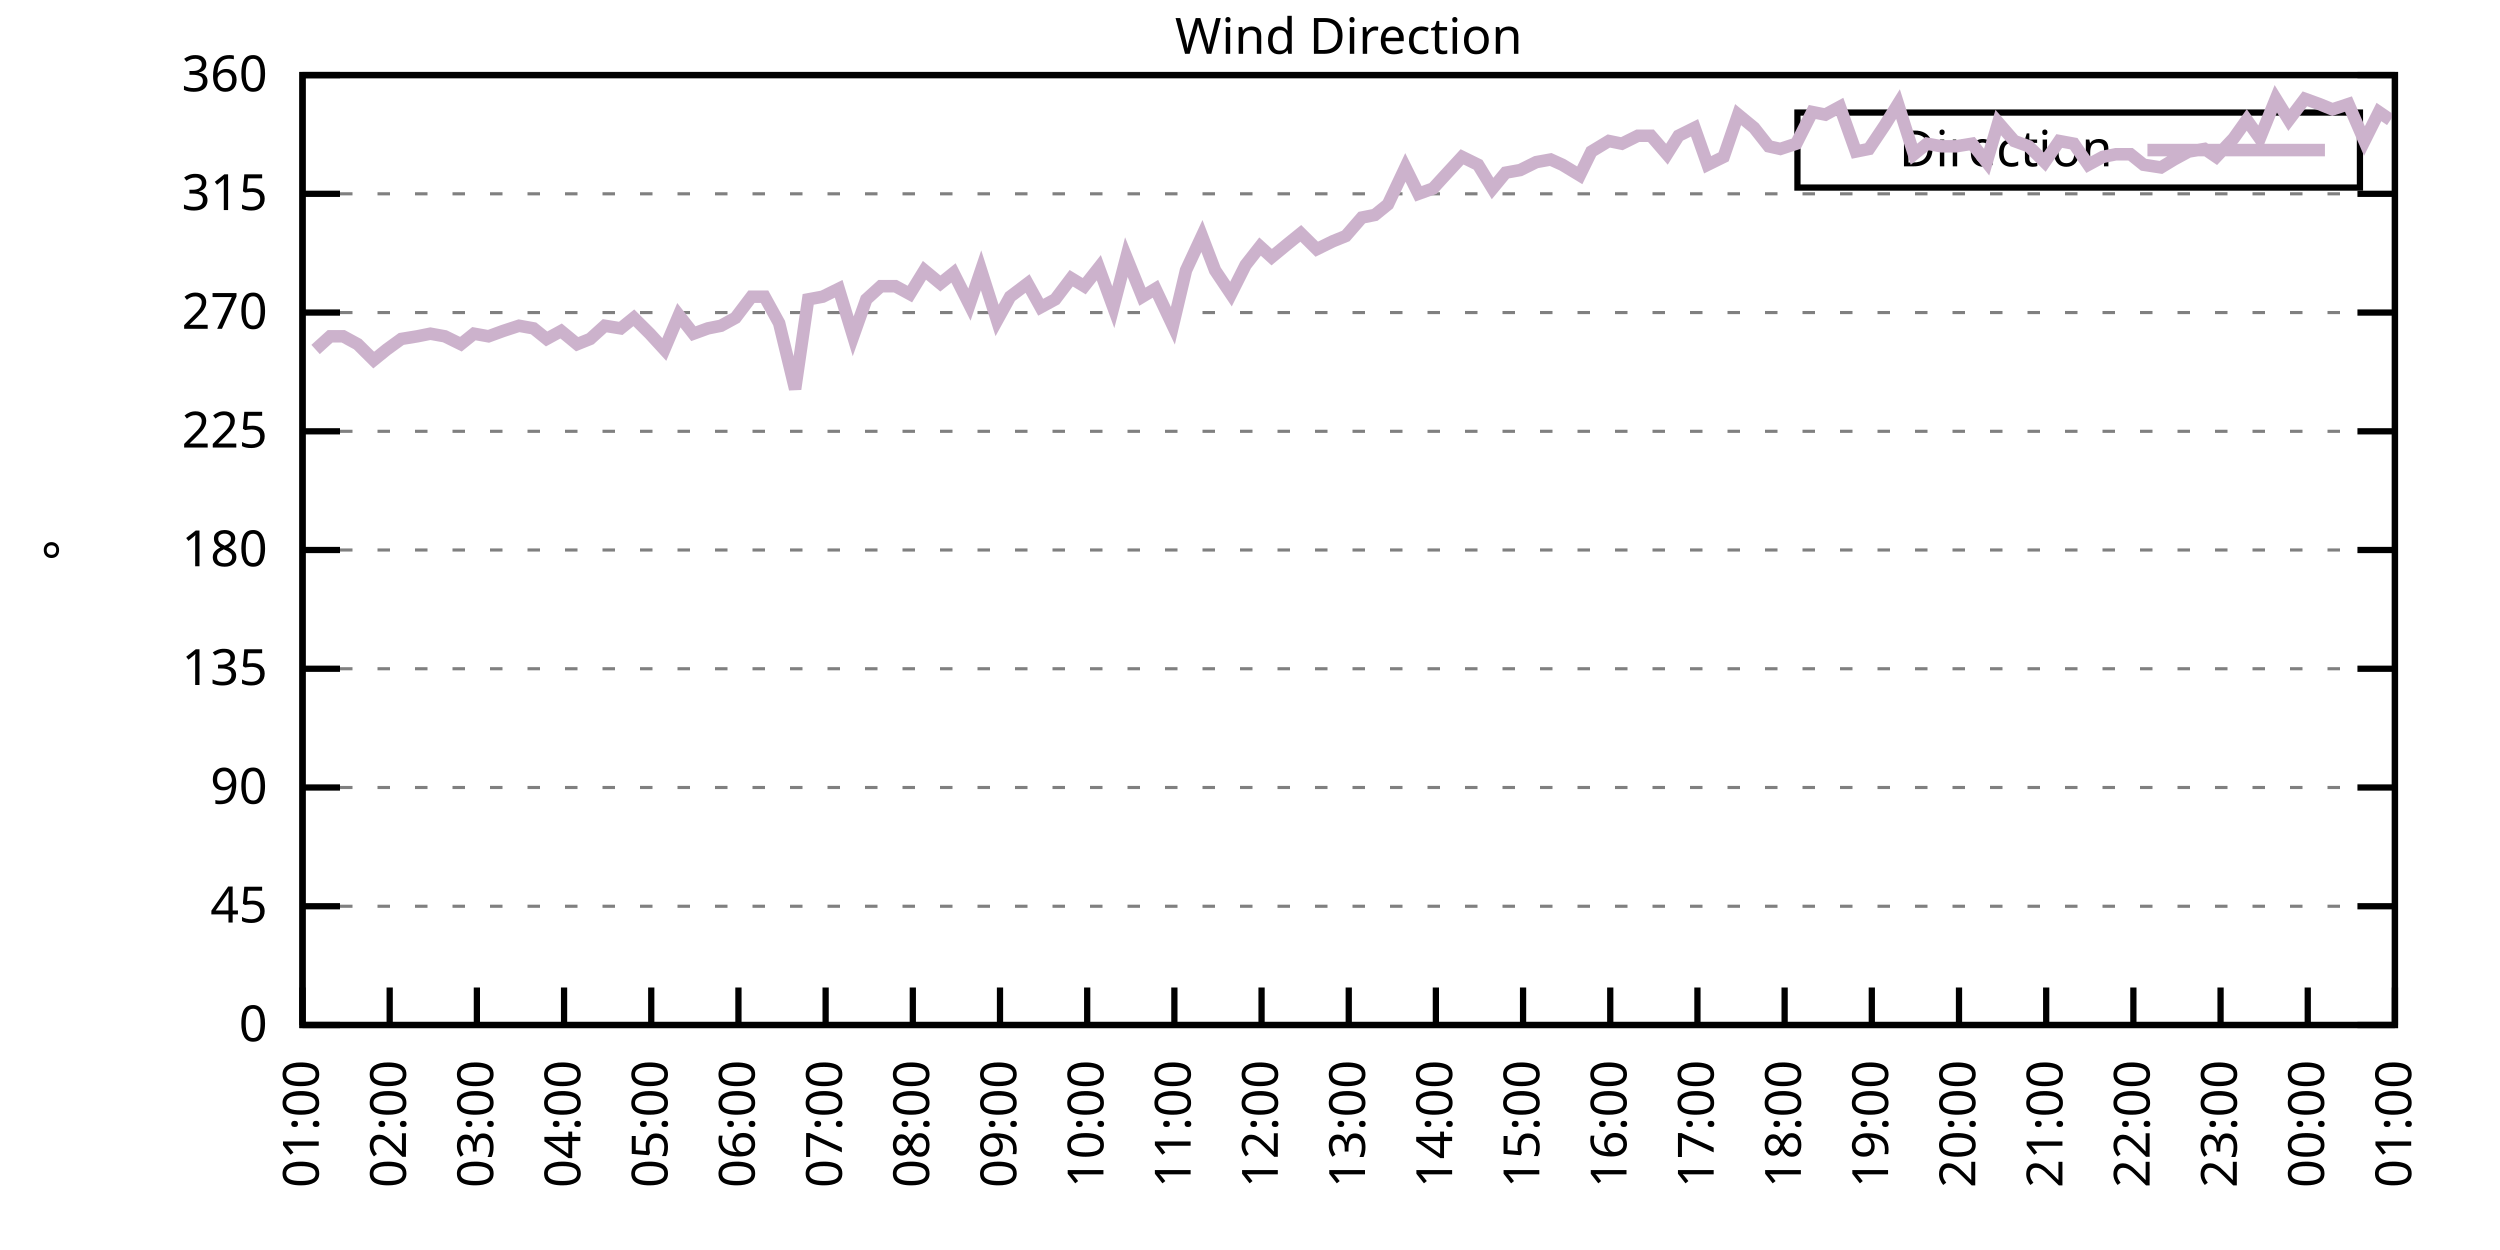
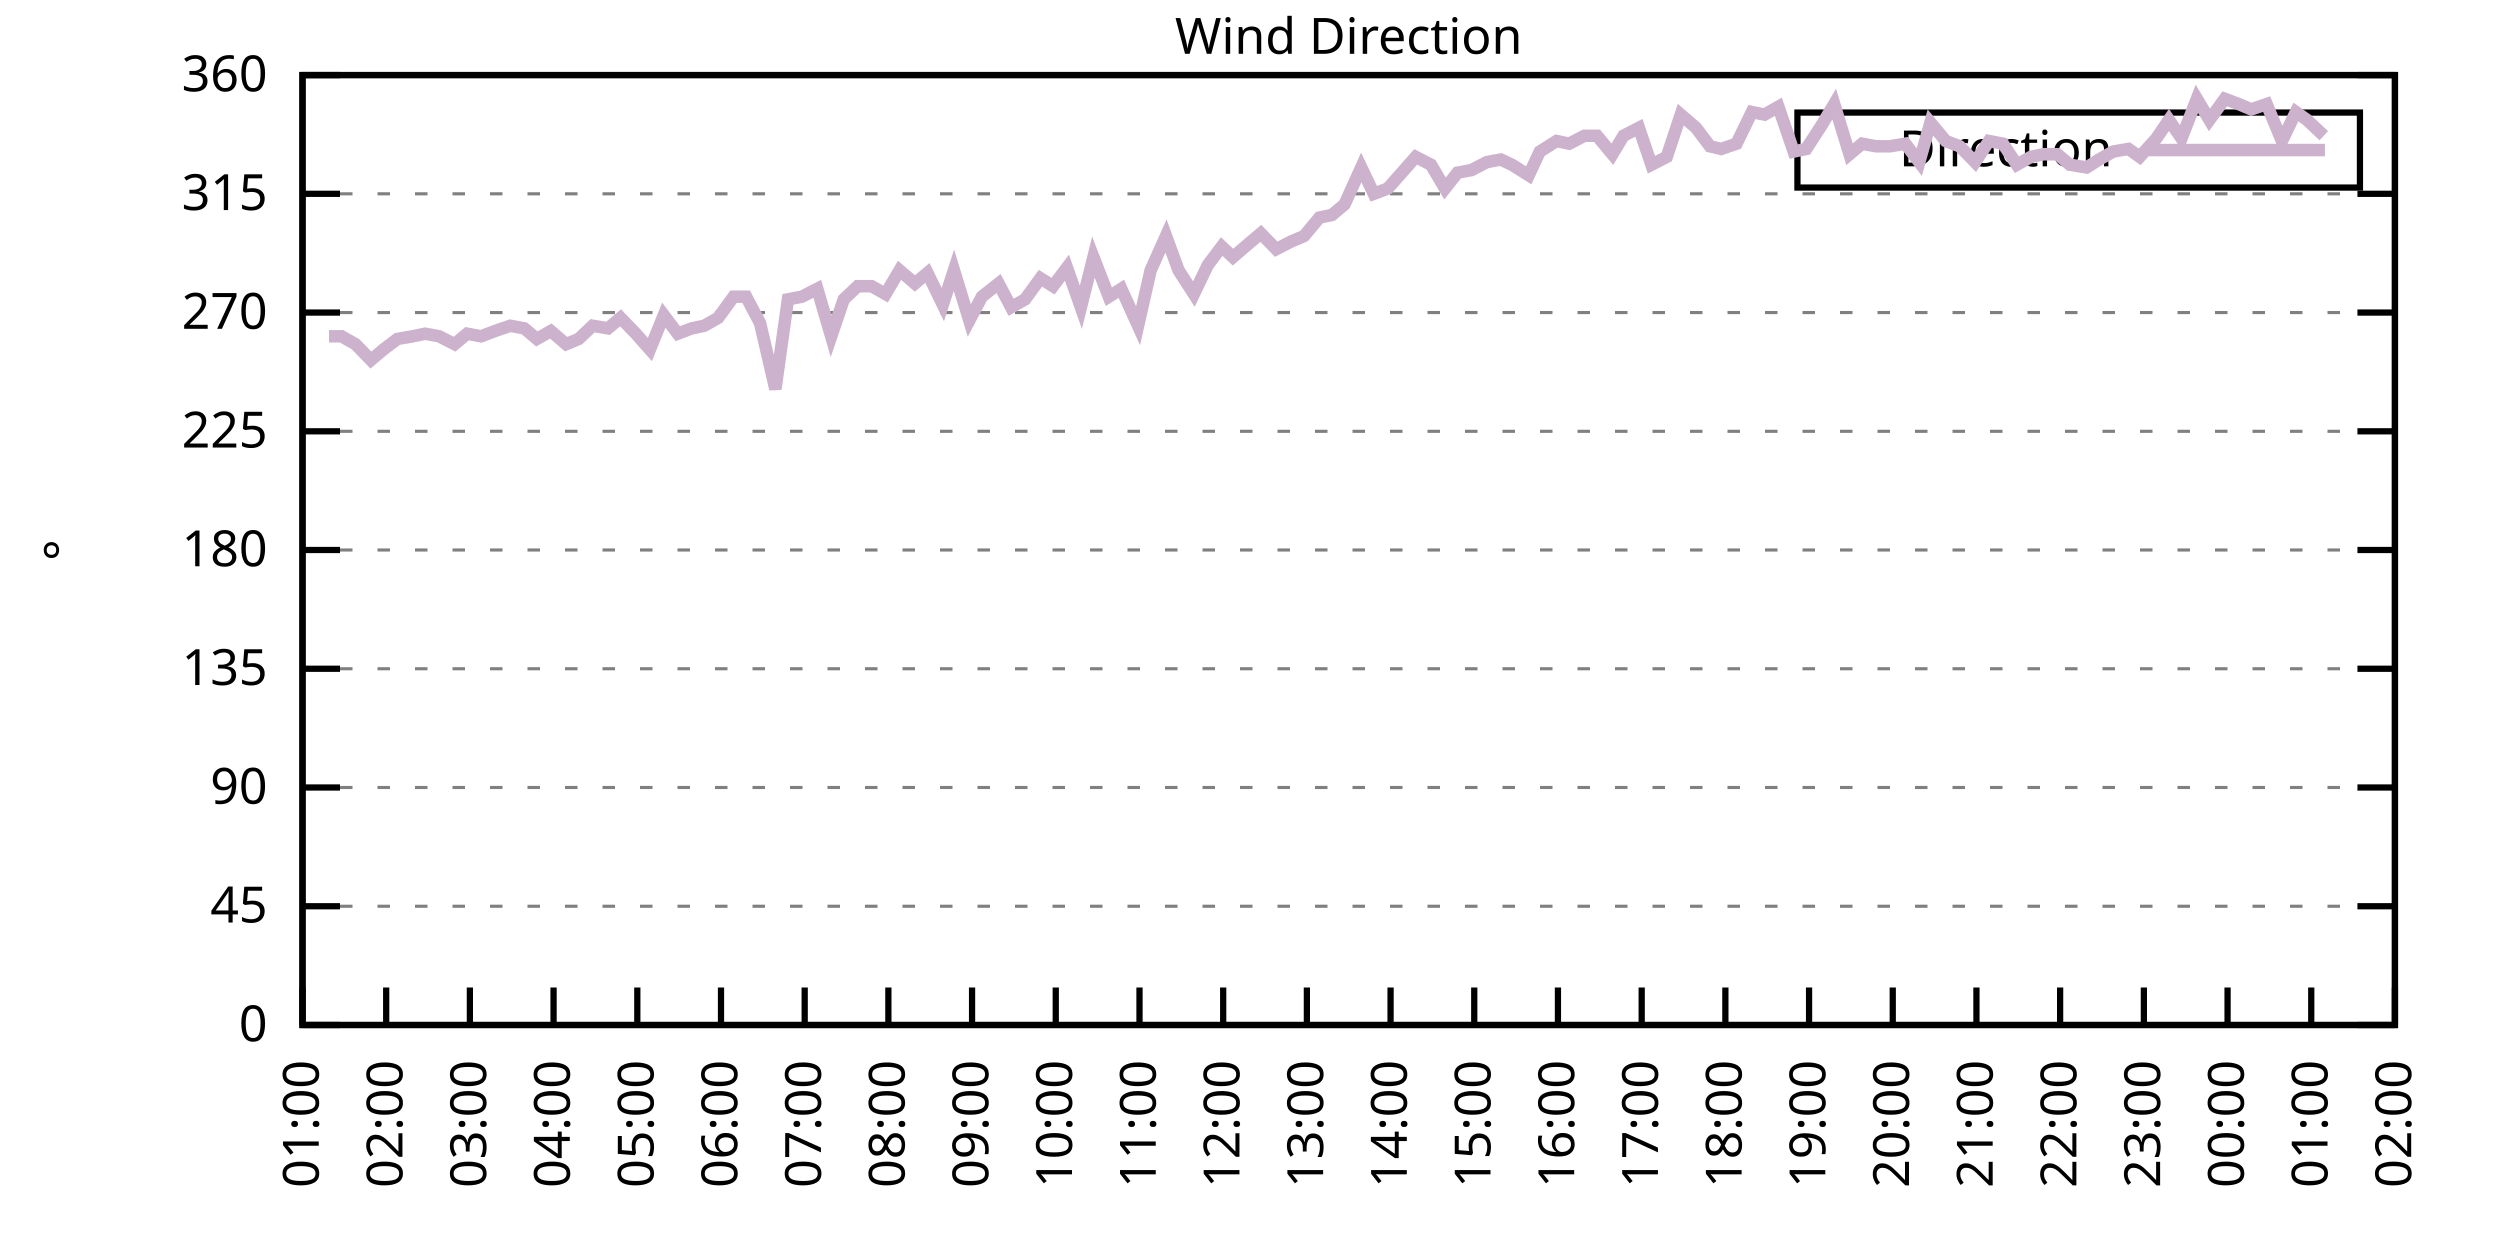
<svg xmlns="http://www.w3.org/2000/svg" xmlns:xlink="http://www.w3.org/1999/xlink" width="400" height="200" viewBox="0 0 400 200">
  <g id="gnuplot_canvas">
    <rect x="0" y="0" width="400" height="200" fill="none" />
    <defs>
      <circle id="gpDot" r="0.5" stroke-width="0.5" stroke="currentColor" />
      <path id="gpPt0" stroke-width="0.333" stroke="currentColor" d="M-1,0 h2 M0,-1 v2" />
      <path id="gpPt1" stroke-width="0.333" stroke="currentColor" d="M-1,-1 L1,1 M1,-1 L-1,1" />
      <path id="gpPt2" stroke-width="0.333" stroke="currentColor" d="M-1,0 L1,0 M0,-1 L0,1 M-1,-1 L1,1 M-1,1 L1,-1" />
      <rect id="gpPt3" stroke-width="0.333" stroke="currentColor" x="-1" y="-1" width="2" height="2" />
      <rect id="gpPt4" stroke-width="0.333" stroke="currentColor" fill="currentColor" x="-1" y="-1" width="2" height="2" />
      <circle id="gpPt5" stroke-width="0.333" stroke="currentColor" cx="0" cy="0" r="1" />
      <use xlink:href="#gpPt5" id="gpPt6" fill="currentColor" stroke="none" />
      <path id="gpPt7" stroke-width="0.333" stroke="currentColor" d="M0,-1.33 L-1.33,0.67 L1.33,0.67 z" />
      <use xlink:href="#gpPt7" id="gpPt8" fill="currentColor" stroke="none" />
      <use xlink:href="#gpPt7" id="gpPt9" stroke="currentColor" transform="rotate(180)" />
      <use xlink:href="#gpPt9" id="gpPt10" fill="currentColor" stroke="none" />
      <use xlink:href="#gpPt3" id="gpPt11" stroke="currentColor" transform="rotate(45)" />
      <use xlink:href="#gpPt11" id="gpPt12" fill="currentColor" stroke="none" />
      <path id="gpPt13" stroke-width="0.333" stroke="currentColor" d="M0,1.330 L1.265,0.411 L0.782,-1.067 L-0.782,-1.076 L-1.265,0.411 z" />
      <use xlink:href="#gpPt13" id="gpPt14" fill="currentColor" stroke="none" />
      <filter id="textbox" filterUnits="objectBoundingBox" x="0" y="0" height="1" width="1">
        <feFlood flood-color="white" flood-opacity="1" result="bgnd" />
        <feComposite in="SourceGraphic" in2="bgnd" operator="atop" />
      </filter>
      <filter id="greybox" filterUnits="objectBoundingBox" x="0" y="0" height="1" width="1">
        <feFlood flood-color="lightgrey" flood-opacity="1" result="grey" />
        <feComposite in="SourceGraphic" in2="grey" operator="atop" />
      </filter>
    </defs>
    <g fill="none" color="white" stroke="currentColor" stroke-width="1.00" stroke-linecap="butt" stroke-linejoin="miter">
</g>
    <g fill="none" color="black" stroke="currentColor" stroke-width="1.00" stroke-linecap="butt" stroke-linejoin="miter">
      <g stroke="none" shape-rendering="crispEdges">
        <polygon fill="rgb(255, 255, 255)" points="48.40,164.00 383.18,164.00 383.18,12.02 48.40,12.02 " />
      </g>
    </g>
    <g fill="none" color="black" stroke="currentColor" stroke-width="1.00" stroke-linecap="butt" stroke-linejoin="miter">
</g>
    <g fill="none" color="black" stroke="black" stroke-width="0.50" stroke-linecap="butt" stroke-linejoin="miter">
</g>
    <g fill="none" color="gray" stroke="currentColor" stroke-width="0.50" stroke-linecap="butt" stroke-linejoin="miter">
      <path stroke="gray" stroke-dasharray="2,4" class="gridline" d="M48.40,164.00 L383.19,164.00  " />
    </g>
    <g fill="none" color="gray" stroke="gray" stroke-width="1.00" stroke-linecap="butt" stroke-linejoin="miter">
</g>
    <g fill="none" color="black" stroke="currentColor" stroke-width="1.00" stroke-linecap="butt" stroke-linejoin="miter">
      <path stroke="black" d="M48.40,164.00 L54.40,164.00 M383.19,164.00 L377.19,164.00  " />
      <g transform="translate(42.80,166.60)" stroke="none" fill="black" font-family="Sans" font-size="8.00" text-anchor="end">
        <text>
          <tspan font-family="Sans"> 0</tspan>
        </text>
      </g>
    </g>
    <g fill="none" color="black" stroke="currentColor" stroke-width="1.00" stroke-linecap="butt" stroke-linejoin="miter">
</g>
    <g fill="none" color="black" stroke="black" stroke-width="0.50" stroke-linecap="butt" stroke-linejoin="miter">
</g>
    <g fill="none" color="gray" stroke="currentColor" stroke-width="0.50" stroke-linecap="butt" stroke-linejoin="miter">
      <path stroke="gray" stroke-dasharray="2,4" class="gridline" d="M48.40,145.00 L383.19,145.00  " />
    </g>
    <g fill="none" color="gray" stroke="gray" stroke-width="1.00" stroke-linecap="butt" stroke-linejoin="miter">
</g>
    <g fill="none" color="black" stroke="currentColor" stroke-width="1.00" stroke-linecap="butt" stroke-linejoin="miter">
      <path stroke="black" d="M48.40,145.00 L54.40,145.00 M383.19,145.00 L377.19,145.00  " />
      <g transform="translate(42.80,147.60)" stroke="none" fill="black" font-family="Sans" font-size="8.00" text-anchor="end">
        <text>
          <tspan font-family="Sans"> 45</tspan>
        </text>
      </g>
    </g>
    <g fill="none" color="black" stroke="currentColor" stroke-width="1.00" stroke-linecap="butt" stroke-linejoin="miter">
</g>
    <g fill="none" color="black" stroke="black" stroke-width="0.50" stroke-linecap="butt" stroke-linejoin="miter">
</g>
    <g fill="none" color="gray" stroke="currentColor" stroke-width="0.50" stroke-linecap="butt" stroke-linejoin="miter">
      <path stroke="gray" stroke-dasharray="2,4" class="gridline" d="M48.40,126.00 L383.19,126.00  " />
    </g>
    <g fill="none" color="gray" stroke="gray" stroke-width="1.00" stroke-linecap="butt" stroke-linejoin="miter">
</g>
    <g fill="none" color="black" stroke="currentColor" stroke-width="1.00" stroke-linecap="butt" stroke-linejoin="miter">
      <path stroke="black" d="M48.40,126.00 L54.40,126.00 M383.19,126.00 L377.19,126.00  " />
      <g transform="translate(42.80,128.60)" stroke="none" fill="black" font-family="Sans" font-size="8.00" text-anchor="end">
        <text>
          <tspan font-family="Sans"> 90</tspan>
        </text>
      </g>
    </g>
    <g fill="none" color="black" stroke="currentColor" stroke-width="1.00" stroke-linecap="butt" stroke-linejoin="miter">
</g>
    <g fill="none" color="black" stroke="black" stroke-width="0.50" stroke-linecap="butt" stroke-linejoin="miter">
</g>
    <g fill="none" color="gray" stroke="currentColor" stroke-width="0.50" stroke-linecap="butt" stroke-linejoin="miter">
      <path stroke="gray" stroke-dasharray="2,4" class="gridline" d="M48.40,107.00 L383.19,107.00  " />
    </g>
    <g fill="none" color="gray" stroke="gray" stroke-width="1.00" stroke-linecap="butt" stroke-linejoin="miter">
</g>
    <g fill="none" color="black" stroke="currentColor" stroke-width="1.00" stroke-linecap="butt" stroke-linejoin="miter">
      <path stroke="black" d="M48.40,107.00 L54.40,107.00 M383.19,107.00 L377.19,107.00  " />
      <g transform="translate(42.80,109.60)" stroke="none" fill="black" font-family="Sans" font-size="8.00" text-anchor="end">
        <text>
          <tspan font-family="Sans"> 135</tspan>
        </text>
      </g>
    </g>
    <g fill="none" color="black" stroke="currentColor" stroke-width="1.00" stroke-linecap="butt" stroke-linejoin="miter">
</g>
    <g fill="none" color="black" stroke="black" stroke-width="0.50" stroke-linecap="butt" stroke-linejoin="miter">
</g>
    <g fill="none" color="gray" stroke="currentColor" stroke-width="0.50" stroke-linecap="butt" stroke-linejoin="miter">
      <path stroke="gray" stroke-dasharray="2,4" class="gridline" d="M48.40,88.00 L383.19,88.00  " />
    </g>
    <g fill="none" color="gray" stroke="gray" stroke-width="1.00" stroke-linecap="butt" stroke-linejoin="miter">
</g>
    <g fill="none" color="black" stroke="currentColor" stroke-width="1.00" stroke-linecap="butt" stroke-linejoin="miter">
      <path stroke="black" d="M48.40,88.00 L54.40,88.00 M383.19,88.00 L377.19,88.00  " />
      <g transform="translate(42.80,90.60)" stroke="none" fill="black" font-family="Sans" font-size="8.00" text-anchor="end">
        <text>
          <tspan font-family="Sans"> 180</tspan>
        </text>
      </g>
    </g>
    <g fill="none" color="black" stroke="currentColor" stroke-width="1.00" stroke-linecap="butt" stroke-linejoin="miter">
</g>
    <g fill="none" color="black" stroke="black" stroke-width="0.50" stroke-linecap="butt" stroke-linejoin="miter">
</g>
    <g fill="none" color="gray" stroke="currentColor" stroke-width="0.50" stroke-linecap="butt" stroke-linejoin="miter">
      <path stroke="gray" stroke-dasharray="2,4" class="gridline" d="M48.40,69.01 L383.19,69.01  " />
    </g>
    <g fill="none" color="gray" stroke="gray" stroke-width="1.00" stroke-linecap="butt" stroke-linejoin="miter">
</g>
    <g fill="none" color="black" stroke="currentColor" stroke-width="1.00" stroke-linecap="butt" stroke-linejoin="miter">
      <path stroke="black" d="M48.40,69.01 L54.40,69.01 M383.19,69.01 L377.19,69.01  " />
      <g transform="translate(42.80,71.61)" stroke="none" fill="black" font-family="Sans" font-size="8.00" text-anchor="end">
        <text>
          <tspan font-family="Sans"> 225</tspan>
        </text>
      </g>
    </g>
    <g fill="none" color="black" stroke="currentColor" stroke-width="1.00" stroke-linecap="butt" stroke-linejoin="miter">
</g>
    <g fill="none" color="black" stroke="black" stroke-width="0.50" stroke-linecap="butt" stroke-linejoin="miter">
</g>
    <g fill="none" color="gray" stroke="currentColor" stroke-width="0.50" stroke-linecap="butt" stroke-linejoin="miter">
      <path stroke="gray" stroke-dasharray="2,4" class="gridline" d="M48.40,50.01 L383.19,50.01  " />
    </g>
    <g fill="none" color="gray" stroke="gray" stroke-width="1.00" stroke-linecap="butt" stroke-linejoin="miter">
</g>
    <g fill="none" color="black" stroke="currentColor" stroke-width="1.00" stroke-linecap="butt" stroke-linejoin="miter">
      <path stroke="black" d="M48.40,50.01 L54.40,50.01 M383.19,50.01 L377.19,50.01  " />
      <g transform="translate(42.80,52.61)" stroke="none" fill="black" font-family="Sans" font-size="8.00" text-anchor="end">
        <text>
          <tspan font-family="Sans"> 270</tspan>
        </text>
      </g>
    </g>
    <g fill="none" color="black" stroke="currentColor" stroke-width="1.00" stroke-linecap="butt" stroke-linejoin="miter">
</g>
    <g fill="none" color="black" stroke="black" stroke-width="0.50" stroke-linecap="butt" stroke-linejoin="miter">
</g>
    <g fill="none" color="gray" stroke="currentColor" stroke-width="0.50" stroke-linecap="butt" stroke-linejoin="miter">
      <path stroke="gray" stroke-dasharray="2,4" class="gridline" d="M48.40,31.01 L383.19,31.01  " />
    </g>
    <g fill="none" color="gray" stroke="gray" stroke-width="1.00" stroke-linecap="butt" stroke-linejoin="miter">
</g>
    <g fill="none" color="black" stroke="currentColor" stroke-width="1.00" stroke-linecap="butt" stroke-linejoin="miter">
      <path stroke="black" d="M48.40,31.01 L54.40,31.01 M383.19,31.01 L377.19,31.01  " />
      <g transform="translate(42.80,33.61)" stroke="none" fill="black" font-family="Sans" font-size="8.00" text-anchor="end">
        <text>
          <tspan font-family="Sans"> 315</tspan>
        </text>
      </g>
    </g>
    <g fill="none" color="black" stroke="currentColor" stroke-width="1.00" stroke-linecap="butt" stroke-linejoin="miter">
</g>
    <g fill="none" color="black" stroke="black" stroke-width="0.50" stroke-linecap="butt" stroke-linejoin="miter">
</g>
    <g fill="none" color="gray" stroke="currentColor" stroke-width="0.50" stroke-linecap="butt" stroke-linejoin="miter">
      <path stroke="gray" stroke-dasharray="2,4" class="gridline" d="M48.40,12.01 L383.19,12.01  " />
    </g>
    <g fill="none" color="gray" stroke="gray" stroke-width="1.00" stroke-linecap="butt" stroke-linejoin="miter">
</g>
    <g fill="none" color="black" stroke="currentColor" stroke-width="1.00" stroke-linecap="butt" stroke-linejoin="miter">
      <path stroke="black" d="M48.40,12.01 L54.40,12.01 M383.19,12.01 L377.19,12.01  " />
      <g transform="translate(42.80,14.61)" stroke="none" fill="black" font-family="Sans" font-size="8.00" text-anchor="end">
        <text>
          <tspan font-family="Sans"> 360</tspan>
        </text>
      </g>
    </g>
    <g fill="none" color="black" stroke="currentColor" stroke-width="1.00" stroke-linecap="butt" stroke-linejoin="miter">
      <path stroke="black" d="M48.40,164.00 L48.40,158.00  " />
      <g transform="translate(51.00,169.60) rotate(270.00)" stroke="none" fill="black" font-family="Sans" font-size="8.00" text-anchor="end">
        <text>
          <tspan font-family="Sans">01:00</tspan>
        </text>
      </g>
    </g>
    <g fill="none" color="black" stroke="currentColor" stroke-width="1.00" stroke-linecap="butt" stroke-linejoin="miter">
-       <path stroke="black" d="M62.35,164.00 L62.35,158.00  " />
-       <g transform="translate(64.95,169.60) rotate(270.00)" stroke="none" fill="black" font-family="Sans" font-size="8.00" text-anchor="end">
+       <path stroke="black" d="M61.79,164.00 L61.79,158.00  " />
+       <g transform="translate(64.39,169.60) rotate(270.00)" stroke="none" fill="black" font-family="Sans" font-size="8.00" text-anchor="end">
        <text>
          <tspan font-family="Sans">02:00</tspan>
        </text>
      </g>
    </g>
    <g fill="none" color="black" stroke="currentColor" stroke-width="1.00" stroke-linecap="butt" stroke-linejoin="miter">
-       <path stroke="black" d="M76.30,164.00 L76.30,158.00  " />
-       <g transform="translate(78.90,169.60) rotate(270.00)" stroke="none" fill="black" font-family="Sans" font-size="8.00" text-anchor="end">
+       <path stroke="black" d="M75.18,164.00 L75.18,158.00  " />
+       <g transform="translate(77.78,169.60) rotate(270.00)" stroke="none" fill="black" font-family="Sans" font-size="8.00" text-anchor="end">
        <text>
          <tspan font-family="Sans">03:00</tspan>
        </text>
      </g>
    </g>
    <g fill="none" color="black" stroke="currentColor" stroke-width="1.00" stroke-linecap="butt" stroke-linejoin="miter">
-       <path stroke="black" d="M90.25,164.00 L90.25,158.00  " />
-       <g transform="translate(92.85,169.60) rotate(270.00)" stroke="none" fill="black" font-family="Sans" font-size="8.00" text-anchor="end">
+       <path stroke="black" d="M88.57,164.00 L88.57,158.00  " />
+       <g transform="translate(91.17,169.60) rotate(270.00)" stroke="none" fill="black" font-family="Sans" font-size="8.00" text-anchor="end">
        <text>
          <tspan font-family="Sans">04:00</tspan>
        </text>
      </g>
    </g>
    <g fill="none" color="black" stroke="currentColor" stroke-width="1.00" stroke-linecap="butt" stroke-linejoin="miter">
-       <path stroke="black" d="M104.20,164.00 L104.20,158.00  " />
-       <g transform="translate(106.80,169.60) rotate(270.00)" stroke="none" fill="black" font-family="Sans" font-size="8.00" text-anchor="end">
+       <path stroke="black" d="M101.97,164.00 L101.97,158.00  " />
+       <g transform="translate(104.57,169.60) rotate(270.00)" stroke="none" fill="black" font-family="Sans" font-size="8.00" text-anchor="end">
        <text>
          <tspan font-family="Sans">05:00</tspan>
        </text>
      </g>
    </g>
    <g fill="none" color="black" stroke="currentColor" stroke-width="1.00" stroke-linecap="butt" stroke-linejoin="miter">
-       <path stroke="black" d="M118.15,164.00 L118.15,158.00  " />
-       <g transform="translate(120.75,169.60) rotate(270.00)" stroke="none" fill="black" font-family="Sans" font-size="8.00" text-anchor="end">
+       <path stroke="black" d="M115.36,164.00 L115.36,158.00  " />
+       <g transform="translate(117.96,169.60) rotate(270.00)" stroke="none" fill="black" font-family="Sans" font-size="8.00" text-anchor="end">
        <text>
          <tspan font-family="Sans">06:00</tspan>
        </text>
      </g>
    </g>
    <g fill="none" color="black" stroke="currentColor" stroke-width="1.00" stroke-linecap="butt" stroke-linejoin="miter">
-       <path stroke="black" d="M132.10,164.00 L132.10,158.00  " />
-       <g transform="translate(134.70,169.60) rotate(270.00)" stroke="none" fill="black" font-family="Sans" font-size="8.00" text-anchor="end">
+       <path stroke="black" d="M128.75,164.00 L128.75,158.00  " />
+       <g transform="translate(131.35,169.60) rotate(270.00)" stroke="none" fill="black" font-family="Sans" font-size="8.00" text-anchor="end">
        <text>
          <tspan font-family="Sans">07:00</tspan>
        </text>
      </g>
    </g>
    <g fill="none" color="black" stroke="currentColor" stroke-width="1.00" stroke-linecap="butt" stroke-linejoin="miter">
-       <path stroke="black" d="M146.05,164.00 L146.05,158.00  " />
-       <g transform="translate(148.65,169.60) rotate(270.00)" stroke="none" fill="black" font-family="Sans" font-size="8.00" text-anchor="end">
+       <path stroke="black" d="M142.14,164.00 L142.14,158.00  " />
+       <g transform="translate(144.74,169.60) rotate(270.00)" stroke="none" fill="black" font-family="Sans" font-size="8.00" text-anchor="end">
        <text>
          <tspan font-family="Sans">08:00</tspan>
        </text>
      </g>
    </g>
    <g fill="none" color="black" stroke="currentColor" stroke-width="1.00" stroke-linecap="butt" stroke-linejoin="miter">
-       <path stroke="black" d="M160.00,164.00 L160.00,158.00  " />
-       <g transform="translate(162.60,169.60) rotate(270.00)" stroke="none" fill="black" font-family="Sans" font-size="8.00" text-anchor="end">
+       <path stroke="black" d="M155.53,164.00 L155.53,158.00  " />
+       <g transform="translate(158.13,169.60) rotate(270.00)" stroke="none" fill="black" font-family="Sans" font-size="8.00" text-anchor="end">
        <text>
          <tspan font-family="Sans">09:00</tspan>
        </text>
      </g>
    </g>
    <g fill="none" color="black" stroke="currentColor" stroke-width="1.00" stroke-linecap="butt" stroke-linejoin="miter">
-       <path stroke="black" d="M173.95,164.00 L173.95,158.00  " />
-       <g transform="translate(176.55,169.60) rotate(270.00)" stroke="none" fill="black" font-family="Sans" font-size="8.00" text-anchor="end">
+       <path stroke="black" d="M168.92,164.00 L168.92,158.00  " />
+       <g transform="translate(171.52,169.60) rotate(270.00)" stroke="none" fill="black" font-family="Sans" font-size="8.00" text-anchor="end">
        <text>
          <tspan font-family="Sans">10:00</tspan>
        </text>
      </g>
    </g>
    <g fill="none" color="black" stroke="currentColor" stroke-width="1.00" stroke-linecap="butt" stroke-linejoin="miter">
-       <path stroke="black" d="M187.90,164.00 L187.90,158.00  " />
-       <g transform="translate(190.50,169.60) rotate(270.00)" stroke="none" fill="black" font-family="Sans" font-size="8.00" text-anchor="end">
+       <path stroke="black" d="M182.32,164.00 L182.32,158.00  " />
+       <g transform="translate(184.92,169.60) rotate(270.00)" stroke="none" fill="black" font-family="Sans" font-size="8.00" text-anchor="end">
        <text>
          <tspan font-family="Sans">11:00</tspan>
        </text>
      </g>
    </g>
    <g fill="none" color="black" stroke="currentColor" stroke-width="1.00" stroke-linecap="butt" stroke-linejoin="miter">
-       <path stroke="black" d="M201.85,164.00 L201.85,158.00  " />
-       <g transform="translate(204.45,169.60) rotate(270.00)" stroke="none" fill="black" font-family="Sans" font-size="8.00" text-anchor="end">
+       <path stroke="black" d="M195.71,164.00 L195.71,158.00  " />
+       <g transform="translate(198.31,169.60) rotate(270.00)" stroke="none" fill="black" font-family="Sans" font-size="8.00" text-anchor="end">
        <text>
          <tspan font-family="Sans">12:00</tspan>
        </text>
      </g>
    </g>
    <g fill="none" color="black" stroke="currentColor" stroke-width="1.00" stroke-linecap="butt" stroke-linejoin="miter">
-       <path stroke="black" d="M215.80,164.00 L215.80,158.00  " />
-       <g transform="translate(218.40,169.60) rotate(270.00)" stroke="none" fill="black" font-family="Sans" font-size="8.00" text-anchor="end">
+       <path stroke="black" d="M209.10,164.00 L209.10,158.00  " />
+       <g transform="translate(211.70,169.60) rotate(270.00)" stroke="none" fill="black" font-family="Sans" font-size="8.00" text-anchor="end">
        <text>
          <tspan font-family="Sans">13:00</tspan>
        </text>
      </g>
    </g>
    <g fill="none" color="black" stroke="currentColor" stroke-width="1.00" stroke-linecap="butt" stroke-linejoin="miter">
-       <path stroke="black" d="M229.74,164.00 L229.74,158.00  " />
-       <g transform="translate(232.34,169.60) rotate(270.00)" stroke="none" fill="black" font-family="Sans" font-size="8.00" text-anchor="end">
+       <path stroke="black" d="M222.49,164.00 L222.49,158.00  " />
+       <g transform="translate(225.09,169.60) rotate(270.00)" stroke="none" fill="black" font-family="Sans" font-size="8.00" text-anchor="end">
        <text>
          <tspan font-family="Sans">14:00</tspan>
        </text>
      </g>
    </g>
    <g fill="none" color="black" stroke="currentColor" stroke-width="1.00" stroke-linecap="butt" stroke-linejoin="miter">
-       <path stroke="black" d="M243.69,164.00 L243.69,158.00  " />
-       <g transform="translate(246.29,169.60) rotate(270.00)" stroke="none" fill="black" font-family="Sans" font-size="8.00" text-anchor="end">
+       <path stroke="black" d="M235.88,164.00 L235.88,158.00  " />
+       <g transform="translate(238.48,169.60) rotate(270.00)" stroke="none" fill="black" font-family="Sans" font-size="8.00" text-anchor="end">
        <text>
          <tspan font-family="Sans">15:00</tspan>
        </text>
      </g>
    </g>
    <g fill="none" color="black" stroke="currentColor" stroke-width="1.00" stroke-linecap="butt" stroke-linejoin="miter">
-       <path stroke="black" d="M257.64,164.00 L257.64,158.00  " />
-       <g transform="translate(260.24,169.60) rotate(270.00)" stroke="none" fill="black" font-family="Sans" font-size="8.00" text-anchor="end">
+       <path stroke="black" d="M249.27,164.00 L249.27,158.00  " />
+       <g transform="translate(251.87,169.60) rotate(270.00)" stroke="none" fill="black" font-family="Sans" font-size="8.00" text-anchor="end">
        <text>
          <tspan font-family="Sans">16:00</tspan>
        </text>
      </g>
    </g>
    <g fill="none" color="black" stroke="currentColor" stroke-width="1.00" stroke-linecap="butt" stroke-linejoin="miter">
-       <path stroke="black" d="M271.59,164.00 L271.59,158.00  " />
-       <g transform="translate(274.19,169.60) rotate(270.00)" stroke="none" fill="black" font-family="Sans" font-size="8.00" text-anchor="end">
+       <path stroke="black" d="M262.67,164.00 L262.67,158.00  " />
+       <g transform="translate(265.27,169.60) rotate(270.00)" stroke="none" fill="black" font-family="Sans" font-size="8.00" text-anchor="end">
        <text>
          <tspan font-family="Sans">17:00</tspan>
        </text>
      </g>
    </g>
    <g fill="none" color="black" stroke="currentColor" stroke-width="1.00" stroke-linecap="butt" stroke-linejoin="miter">
-       <path stroke="black" d="M285.54,164.00 L285.54,158.00  " />
-       <g transform="translate(288.14,169.60) rotate(270.00)" stroke="none" fill="black" font-family="Sans" font-size="8.00" text-anchor="end">
+       <path stroke="black" d="M276.06,164.00 L276.06,158.00  " />
+       <g transform="translate(278.66,169.60) rotate(270.00)" stroke="none" fill="black" font-family="Sans" font-size="8.00" text-anchor="end">
        <text>
          <tspan font-family="Sans">18:00</tspan>
        </text>
      </g>
    </g>
    <g fill="none" color="black" stroke="currentColor" stroke-width="1.00" stroke-linecap="butt" stroke-linejoin="miter">
-       <path stroke="black" d="M299.49,164.00 L299.49,158.00  " />
-       <g transform="translate(302.09,169.60) rotate(270.00)" stroke="none" fill="black" font-family="Sans" font-size="8.00" text-anchor="end">
+       <path stroke="black" d="M289.45,164.00 L289.45,158.00  " />
+       <g transform="translate(292.05,169.60) rotate(270.00)" stroke="none" fill="black" font-family="Sans" font-size="8.00" text-anchor="end">
        <text>
          <tspan font-family="Sans">19:00</tspan>
        </text>
      </g>
    </g>
    <g fill="none" color="black" stroke="currentColor" stroke-width="1.00" stroke-linecap="butt" stroke-linejoin="miter">
-       <path stroke="black" d="M313.44,164.00 L313.44,158.00  " />
-       <g transform="translate(316.04,169.60) rotate(270.00)" stroke="none" fill="black" font-family="Sans" font-size="8.00" text-anchor="end">
+       <path stroke="black" d="M302.84,164.00 L302.84,158.00  " />
+       <g transform="translate(305.44,169.60) rotate(270.00)" stroke="none" fill="black" font-family="Sans" font-size="8.00" text-anchor="end">
        <text>
          <tspan font-family="Sans">20:00</tspan>
        </text>
      </g>
    </g>
    <g fill="none" color="black" stroke="currentColor" stroke-width="1.00" stroke-linecap="butt" stroke-linejoin="miter">
-       <path stroke="black" d="M327.39,164.00 L327.39,158.00  " />
-       <g transform="translate(329.99,169.60) rotate(270.00)" stroke="none" fill="black" font-family="Sans" font-size="8.00" text-anchor="end">
+       <path stroke="black" d="M316.23,164.00 L316.23,158.00  " />
+       <g transform="translate(318.83,169.60) rotate(270.00)" stroke="none" fill="black" font-family="Sans" font-size="8.00" text-anchor="end">
        <text>
          <tspan font-family="Sans">21:00</tspan>
        </text>
      </g>
    </g>
    <g fill="none" color="black" stroke="currentColor" stroke-width="1.00" stroke-linecap="butt" stroke-linejoin="miter">
-       <path stroke="black" d="M341.34,164.00 L341.34,158.00  " />
-       <g transform="translate(343.94,169.60) rotate(270.00)" stroke="none" fill="black" font-family="Sans" font-size="8.00" text-anchor="end">
+       <path stroke="black" d="M329.62,164.00 L329.62,158.00  " />
+       <g transform="translate(332.22,169.60) rotate(270.00)" stroke="none" fill="black" font-family="Sans" font-size="8.00" text-anchor="end">
        <text>
          <tspan font-family="Sans">22:00</tspan>
        </text>
      </g>
    </g>
    <g fill="none" color="black" stroke="currentColor" stroke-width="1.00" stroke-linecap="butt" stroke-linejoin="miter">
-       <path stroke="black" d="M355.29,164.00 L355.29,158.00  " />
-       <g transform="translate(357.89,169.60) rotate(270.00)" stroke="none" fill="black" font-family="Sans" font-size="8.00" text-anchor="end">
+       <path stroke="black" d="M343.02,164.00 L343.02,158.00  " />
+       <g transform="translate(345.62,169.60) rotate(270.00)" stroke="none" fill="black" font-family="Sans" font-size="8.00" text-anchor="end">
        <text>
          <tspan font-family="Sans">23:00</tspan>
        </text>
      </g>
    </g>
    <g fill="none" color="black" stroke="currentColor" stroke-width="1.00" stroke-linecap="butt" stroke-linejoin="miter">
-       <path stroke="black" d="M369.24,164.00 L369.24,158.00  " />
-       <g transform="translate(371.84,169.60) rotate(270.00)" stroke="none" fill="black" font-family="Sans" font-size="8.00" text-anchor="end">
+       <path stroke="black" d="M356.41,164.00 L356.41,158.00  " />
+       <g transform="translate(359.01,169.60) rotate(270.00)" stroke="none" fill="black" font-family="Sans" font-size="8.00" text-anchor="end">
        <text>
          <tspan font-family="Sans">00:00</tspan>
+         </text>
+       </g>
+     </g>
+     <g fill="none" color="black" stroke="currentColor" stroke-width="1.00" stroke-linecap="butt" stroke-linejoin="miter">
+       <path stroke="black" d="M369.80,164.00 L369.80,158.00  " />
+       <g transform="translate(372.40,169.60) rotate(270.00)" stroke="none" fill="black" font-family="Sans" font-size="8.00" text-anchor="end">
+         <text>
+           <tspan font-family="Sans">01:00</tspan>
        </text>
      </g>
    </g>
    <g fill="none" color="black" stroke="currentColor" stroke-width="1.00" stroke-linecap="butt" stroke-linejoin="miter">
      <path stroke="black" d="M383.19,164.00 L383.19,158.00  " />
      <g transform="translate(385.79,169.60) rotate(270.00)" stroke="none" fill="black" font-family="Sans" font-size="8.00" text-anchor="end">
        <text>
-           <tspan font-family="Sans">01:00</tspan>
+           <tspan font-family="Sans">02:00</tspan>
        </text>
      </g>
    </g>
    <g fill="none" color="black" stroke="currentColor" stroke-width="1.00" stroke-linecap="butt" stroke-linejoin="miter">
</g>
    <g fill="none" color="black" stroke="currentColor" stroke-width="1.00" stroke-linecap="butt" stroke-linejoin="miter">
      <path stroke="black" d="M48.40,12.01 L48.40,164.00 L383.19,164.00 L383.19,12.01 L48.40,12.01 Z  " />
    </g>
    <g fill="none" color="black" stroke="currentColor" stroke-width="1.00" stroke-linecap="butt" stroke-linejoin="miter">
</g>
    <g fill="none" color="black" stroke="currentColor" stroke-width="1.00" stroke-linecap="butt" stroke-linejoin="miter">
      <path stroke="black" d="M287.59,30.01 L287.59,18.01 L377.59,18.01 L377.59,30.01 L287.59,30.01 Z  " />
    </g>
    <g id="Wind_direction_plot_1">
      <g fill="none" color="white" stroke="black" stroke-width="2.00" stroke-linecap="butt" stroke-linejoin="miter">
</g>
      <g fill="none" color="black" stroke="currentColor" stroke-width="2.00" stroke-linecap="butt" stroke-linejoin="miter">
        <g transform="translate(337.99,26.61)" stroke="none" fill="black" font-family="Sans" font-size="8.00" text-anchor="end">
          <text>
            <tspan font-family="Sans">Direction</tspan>
          </text>
        </g>
      </g>
      <g fill="none" color="black" stroke="currentColor" stroke-width="2.00" stroke-linecap="butt" stroke-linejoin="miter">
-         <path stroke="rgb(204, 178, 204)" d="M343.59,24.01 L371.99,24.01 M50.49,55.92 L52.82,53.81 L54.91,53.81 L57.23,55.07 L59.79,57.61 L61.88,55.92   L64.21,54.23 L66.77,53.81 L68.86,53.39 L71.18,53.81 L73.74,55.07 L75.83,53.39 L78.16,53.81 L80.48,52.96   L83.04,52.12 L85.37,52.54 L87.46,54.23 L89.78,52.96 L92.34,55.07 L94.43,54.23 L96.76,52.12 L99.32,52.54   L101.41,50.85 L103.97,53.39 L106.29,55.92 L108.62,50.43 L110.94,53.39 L113.27,52.54 L115.36,52.12 L117.68,50.85   L120.24,47.47 L122.33,47.47 L124.66,51.70 L127.22,62.25 L129.31,47.90 L131.63,47.47 L134.19,46.21 L136.51,53.81   L138.61,47.90 L140.93,45.79 L143.26,45.79 L145.58,47.05 L147.91,43.25 L150.46,45.36 L152.56,43.67 L155.11,48.74   L156.97,43.25 L159.53,51.27 L161.62,47.47 L164.41,45.36 L166.51,49.16 L168.83,47.90 L171.39,44.52 L173.48,45.79   L175.81,42.83 L178.13,49.16 L180.22,41.14 L182.78,47.47 L184.87,46.21 L187.66,52.12 L189.76,43.25 L192.31,37.76   L194.41,43.25 L196.96,47.05 L199.29,42.41 L201.61,39.45 L203.47,41.14 L206.03,39.03 L208.12,37.34 L210.68,39.87   L213.24,38.61 L215.33,37.76 L217.89,34.81 L219.98,34.39 L222.07,32.70 L224.86,26.79 L226.95,31.01 L229.28,30.16   L231.60,27.63 L233.93,25.10 L236.49,26.36 L238.81,30.16 L240.90,27.63 L243.23,27.21 L245.79,25.94 L248.11,25.52   L249.97,26.36 L252.76,28.05 L254.62,24.25 L257.41,22.56 L259.50,22.99 L262.06,21.72 L264.15,21.72 L266.71,24.68   L268.57,21.72 L271.13,20.45 L273.22,26.36 L275.78,25.10 L278.10,18.34 L280.66,20.45 L282.99,23.41 L284.85,23.83   L287.40,22.99 L289.96,17.92 L292.05,18.34 L294.38,17.08 L296.94,24.25 L299.03,23.83 L301.58,20.03 L303.68,16.65   L306.23,24.68 L308.33,22.99 L310.65,23.41 L312.98,23.41 L315.53,22.99 L317.86,25.94 L319.72,19.61 L322.28,22.56   L324.60,23.41 L327.16,25.94 L329.48,22.56 L331.81,22.99 L334.13,26.36 L336.46,25.10 L338.55,24.68 L340.88,24.68   L342.97,26.36 L345.76,26.79 L347.85,25.52 L350.18,24.25 L352.73,23.83 L354.59,25.10 L357.38,22.14 L359.48,19.19   L361.57,22.14 L364.13,15.81 L366.22,19.19 L368.78,15.81 L371.10,16.65 L373.19,17.50 L375.75,16.65 L378.31,22.56   L380.63,17.92 L382.49,19.19  " />
+         <path stroke="rgb(204, 178, 204)" d="M343.59,24.01 L371.99,24.01 M52.64,53.81 L54.65,53.81 L56.88,55.07 L59.34,57.61 L61.35,55.92 L63.58,54.23   L66.03,53.81 L68.04,53.39 L70.27,53.81 L72.73,55.07 L74.74,53.39 L76.97,53.81 L79.20,52.96 L81.66,52.12   L83.89,52.54 L85.90,54.23 L88.13,52.96 L90.58,55.07 L92.59,54.23 L94.82,52.12 L97.28,52.54 L99.29,50.85   L101.74,53.39 L103.98,55.92 L106.21,50.43 L108.44,53.39 L110.67,52.54 L112.68,52.12 L114.91,50.85 L117.37,47.47   L119.38,47.47 L121.61,51.70 L124.06,62.25 L126.07,47.90 L128.30,47.47 L130.76,46.21 L132.99,53.81 L135.00,47.90   L137.23,45.79 L139.46,45.79 L141.69,47.05 L143.93,43.25 L146.38,45.36 L148.39,43.67 L150.85,48.74 L152.63,43.25   L155.09,51.27 L157.10,47.47 L159.77,45.36 L161.78,49.16 L164.01,47.90 L166.47,44.52 L168.48,45.79 L170.71,42.83   L172.94,49.16 L174.95,41.14 L177.41,47.47 L179.41,46.21 L182.09,52.12 L184.10,43.25 L186.56,37.76 L188.57,43.25   L191.02,47.05 L193.25,42.41 L195.48,39.45 L197.27,41.14 L199.73,39.03 L201.73,37.34 L204.19,39.87 L206.64,38.61   L208.65,37.76 L211.11,34.81 L213.12,34.39 L215.13,32.70 L217.80,26.79 L219.81,31.01 L222.04,30.16 L224.28,27.63   L226.51,25.10 L228.96,26.36 L231.20,30.16 L233.20,27.63 L235.44,27.21 L237.89,25.94 L240.12,25.52 L241.91,26.36   L244.59,28.05 L246.37,24.25 L249.05,22.56 L251.06,22.99 L253.51,21.72 L255.52,21.72 L257.98,24.68 L259.76,21.72   L262.22,20.45 L264.23,26.36 L266.68,25.10 L268.92,18.34 L271.37,20.45 L273.60,23.41 L275.39,23.83 L277.84,22.99   L280.30,17.92 L282.31,18.34 L284.54,17.08 L286.99,24.25 L289.00,23.83 L291.46,20.03 L293.47,16.65 L295.92,24.68   L297.93,22.99 L300.16,23.41 L302.39,23.41 L304.85,22.99 L307.08,25.94 L308.87,19.61 L311.32,22.56 L313.55,23.41   L316.01,25.94 L318.24,22.56 L320.47,22.99 L322.70,26.36 L324.94,25.10 L326.95,24.68 L329.18,24.68 L331.19,26.36   L333.86,26.79 L335.87,25.52 L338.10,24.25 L340.56,23.83 L342.35,25.10 L345.02,22.14 L347.03,19.19 L349.04,22.14   L351.50,15.81 L353.51,19.19 L355.96,15.81 L358.19,16.65 L360.20,17.50 L362.66,16.65 L365.11,22.56 L367.34,17.92   L369.13,19.19 L371.81,21.72  " />
      </g>
    </g>
    <g fill="none" color="black" stroke="currentColor" stroke-width="2.00" stroke-linecap="butt" stroke-linejoin="miter">
</g>
    <g fill="none" color="black" stroke="black" stroke-width="1.00" stroke-linecap="butt" stroke-linejoin="miter">
</g>
    <g fill="none" color="black" stroke="currentColor" stroke-width="1.00" stroke-linecap="butt" stroke-linejoin="miter">
      <path stroke="black" d="M48.40,12.01 L48.40,164.00 L383.19,164.00 L383.19,12.01 L48.40,12.01 Z  " />
      <g transform="translate(12.80,88.01) rotate(270.00)" stroke="none" fill="black" font-family="Sans" font-size="8.00" text-anchor="middle">
        <text>
          <tspan font-family="Sans">°</tspan>
        </text>
      </g>
    </g>
    <g fill="none" color="black" stroke="currentColor" stroke-width="1.00" stroke-linecap="butt" stroke-linejoin="miter">
</g>
    <g fill="none" color="black" stroke="currentColor" stroke-width="1.00" stroke-linecap="butt" stroke-linejoin="miter">
      <g transform="translate(215.79,8.61)" stroke="none" fill="black" font-family="Sans" font-size="8.00" text-anchor="middle">
        <text>
          <tspan font-family="Sans">Wind Direction</tspan>
        </text>
      </g>
    </g>
    <g fill="none" color="black" stroke="currentColor" stroke-width="1.00" stroke-linecap="butt" stroke-linejoin="miter">
</g>
  </g>
</svg>
